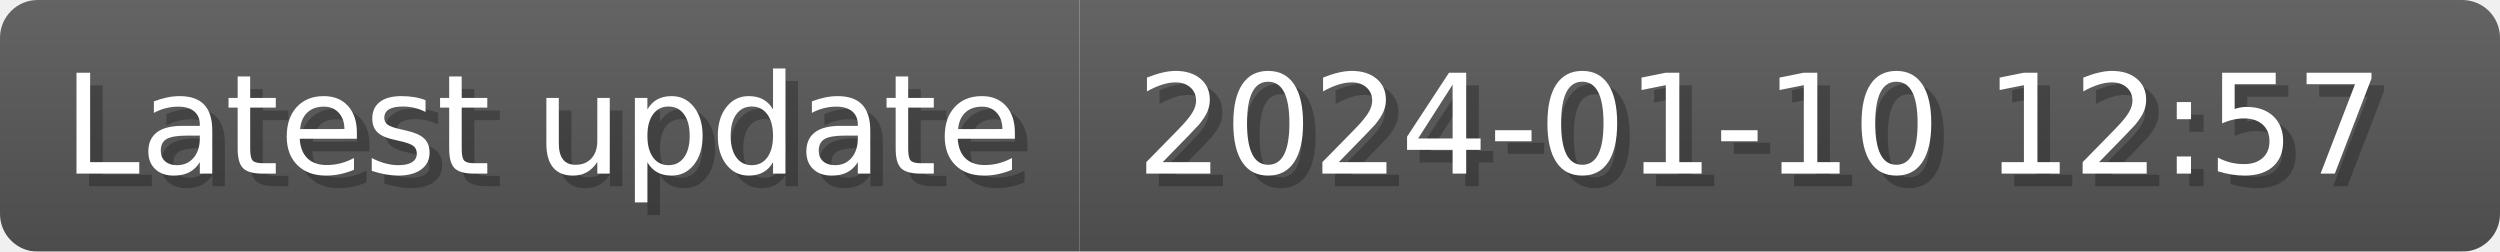
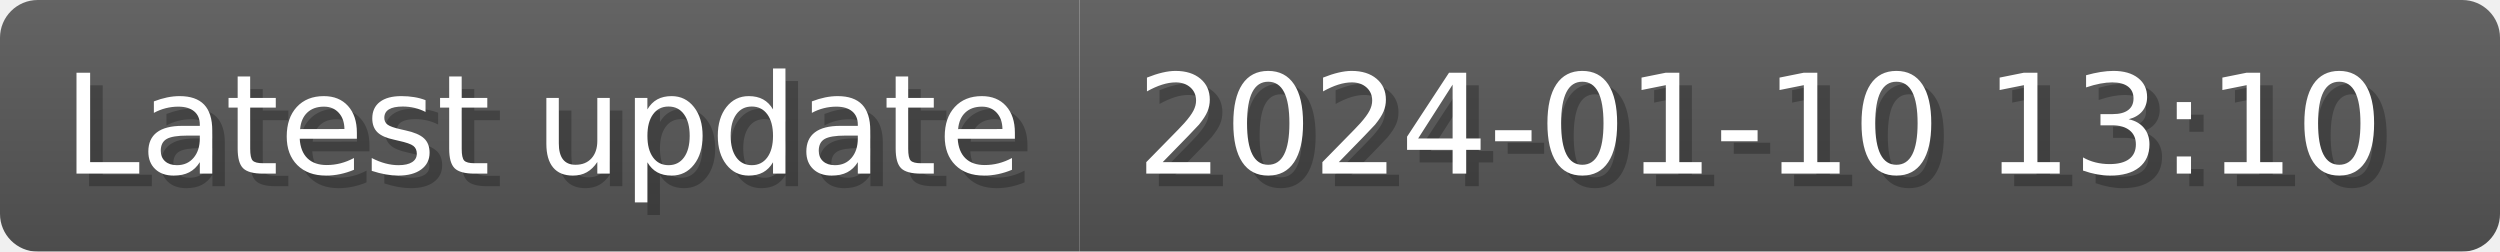
- <svg xmlns="http://www.w3.org/2000/svg" width="198.7" height="20" viewBox="0 0 1987 200" role="img" aria-label="Latest update: 2024-01-10 12:57">
+ <svg xmlns="http://www.w3.org/2000/svg" width="198.7" height="20" viewBox="0 0 1987 200" role="img" aria-label="Latest update: 2024-01-10 13:10">
  <linearGradient id="a" x2="0" y2="100%">
    <stop offset="0" stop-opacity=".1" stop-color="#EEE" />
    <stop offset="1" stop-opacity=".1" />
  </linearGradient>
  <mask id="m">
    <rect width="1987" height="200" rx="30" fill="#FFF" />
  </mask>
  <g mask="url(#m)">
    <rect width="858" height="200" fill="#555" />
    <rect width="1129" height="200" fill="#555" x="858" />
    <rect width="1987" height="200" fill="url(#a)" />
  </g>
  <g aria-hidden="true" fill="#fff" text-anchor="start" font-family="Verdana,DejaVu Sans,sans-serif" font-size="110">
    <text x="60" y="148" textLength="758" fill="#000" opacity="0.25">Latest update</text>
    <text x="50" y="138" textLength="758">Latest update</text>
-     <text x="913" y="148" textLength="1029" fill="#000" opacity="0.25">2024-01-10 12:57</text>
-     <text x="903" y="138" textLength="1029">2024-01-10 12:57</text>
+     <text x="913" y="148" textLength="1029" fill="#000" opacity="0.25">2024-01-10 13:10</text>
+     <text x="903" y="138" textLength="1029">2024-01-10 13:10</text>
  </g>
</svg>
